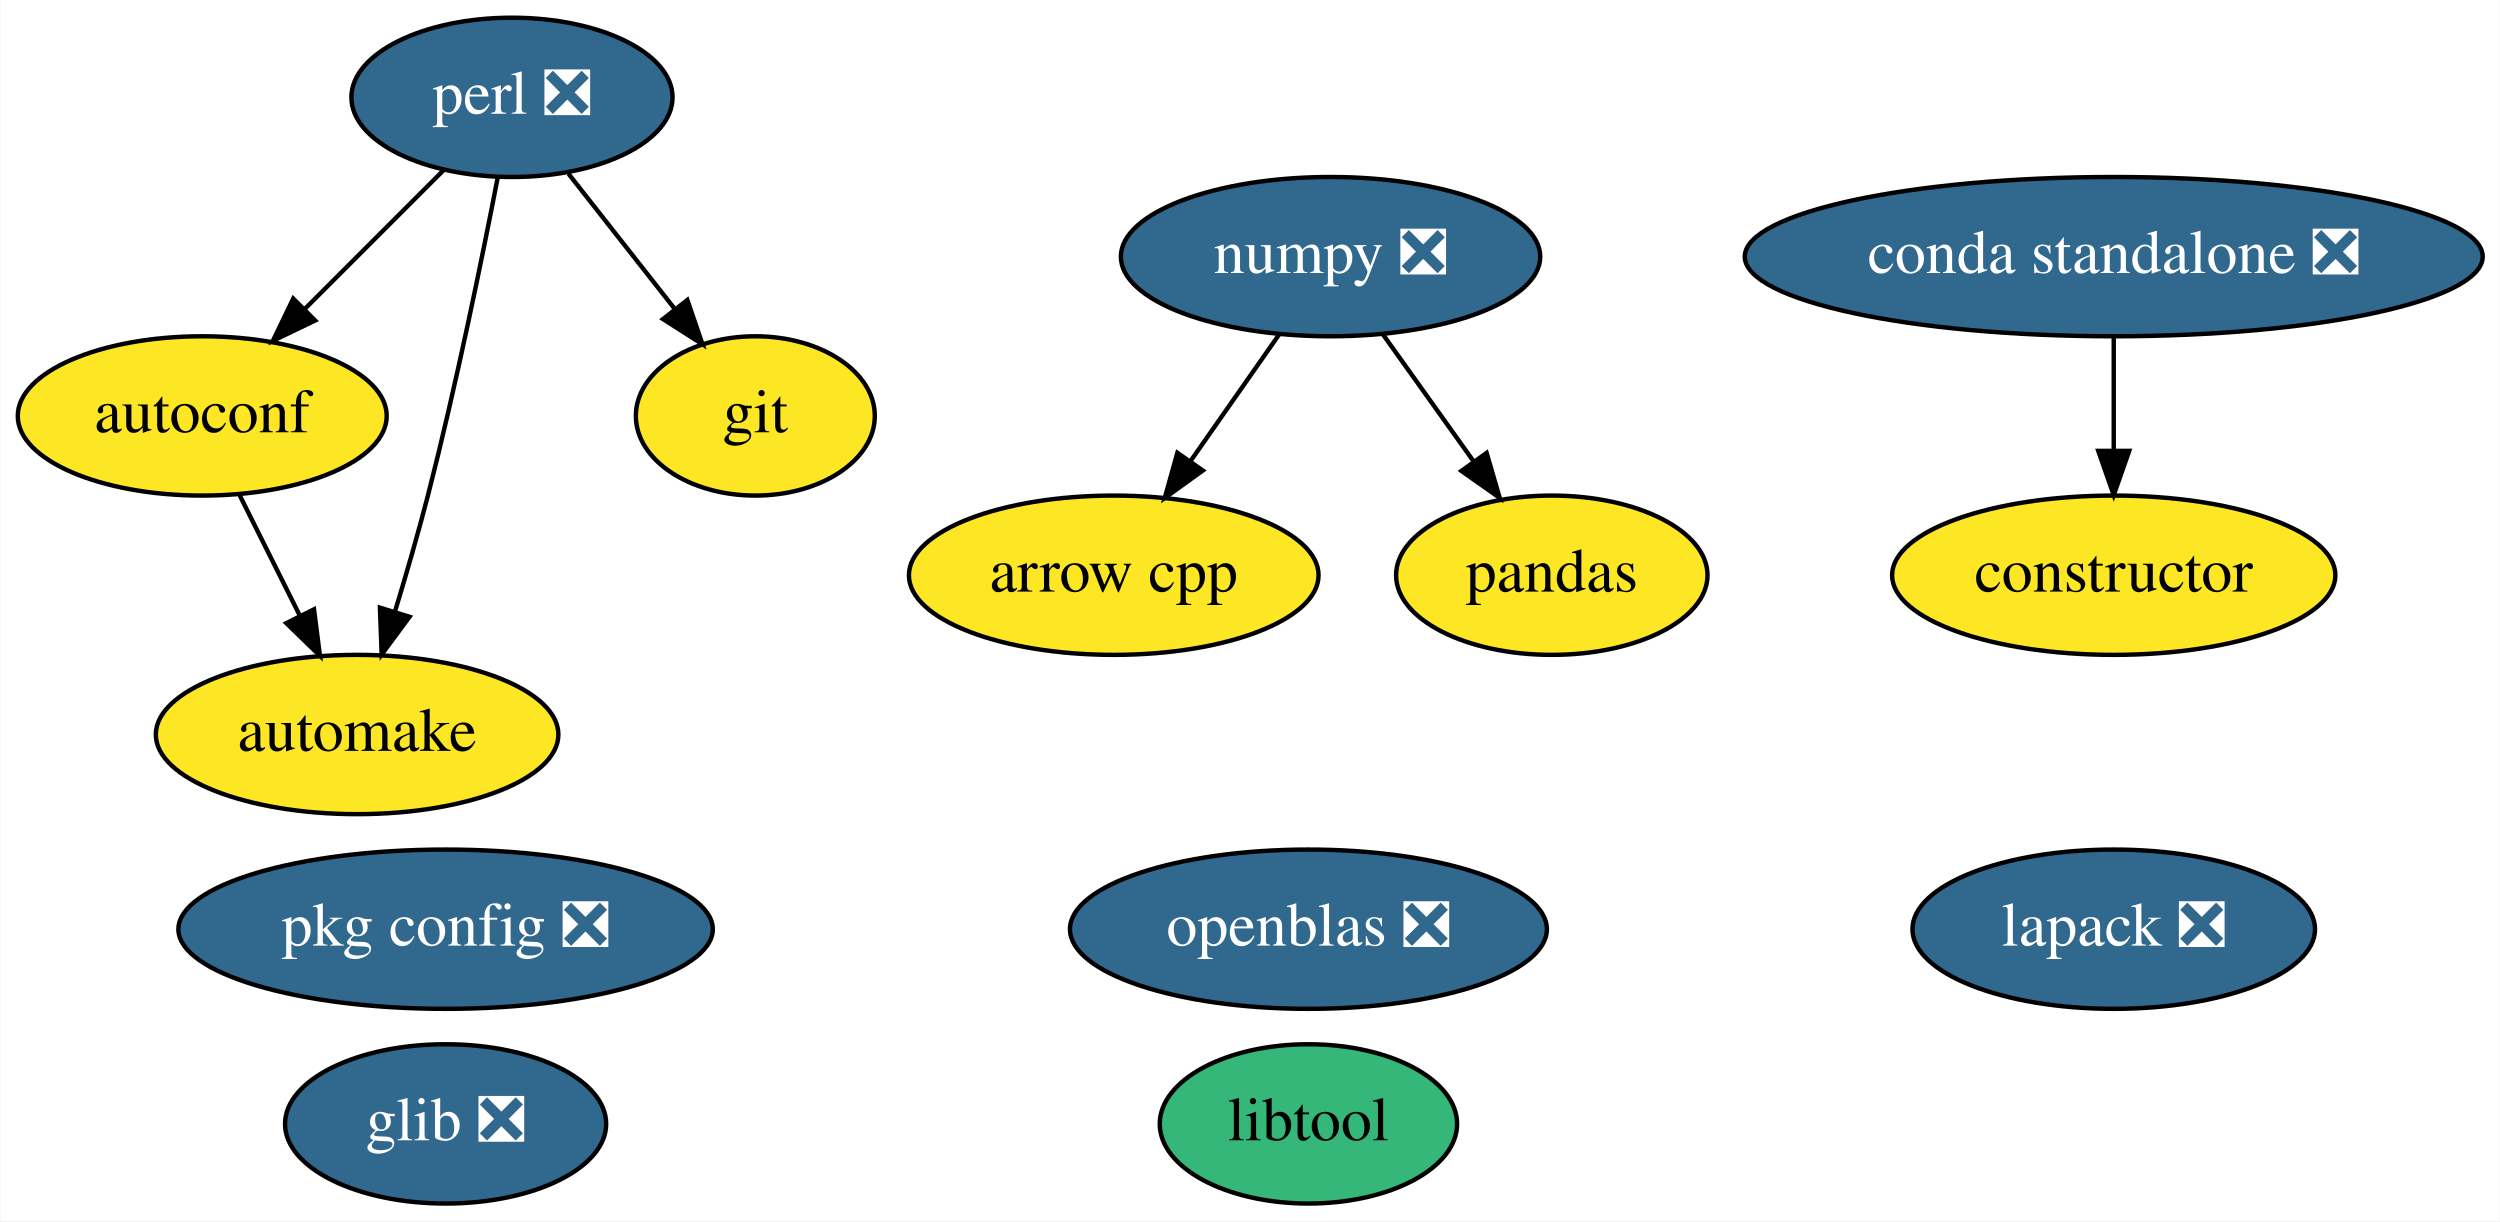
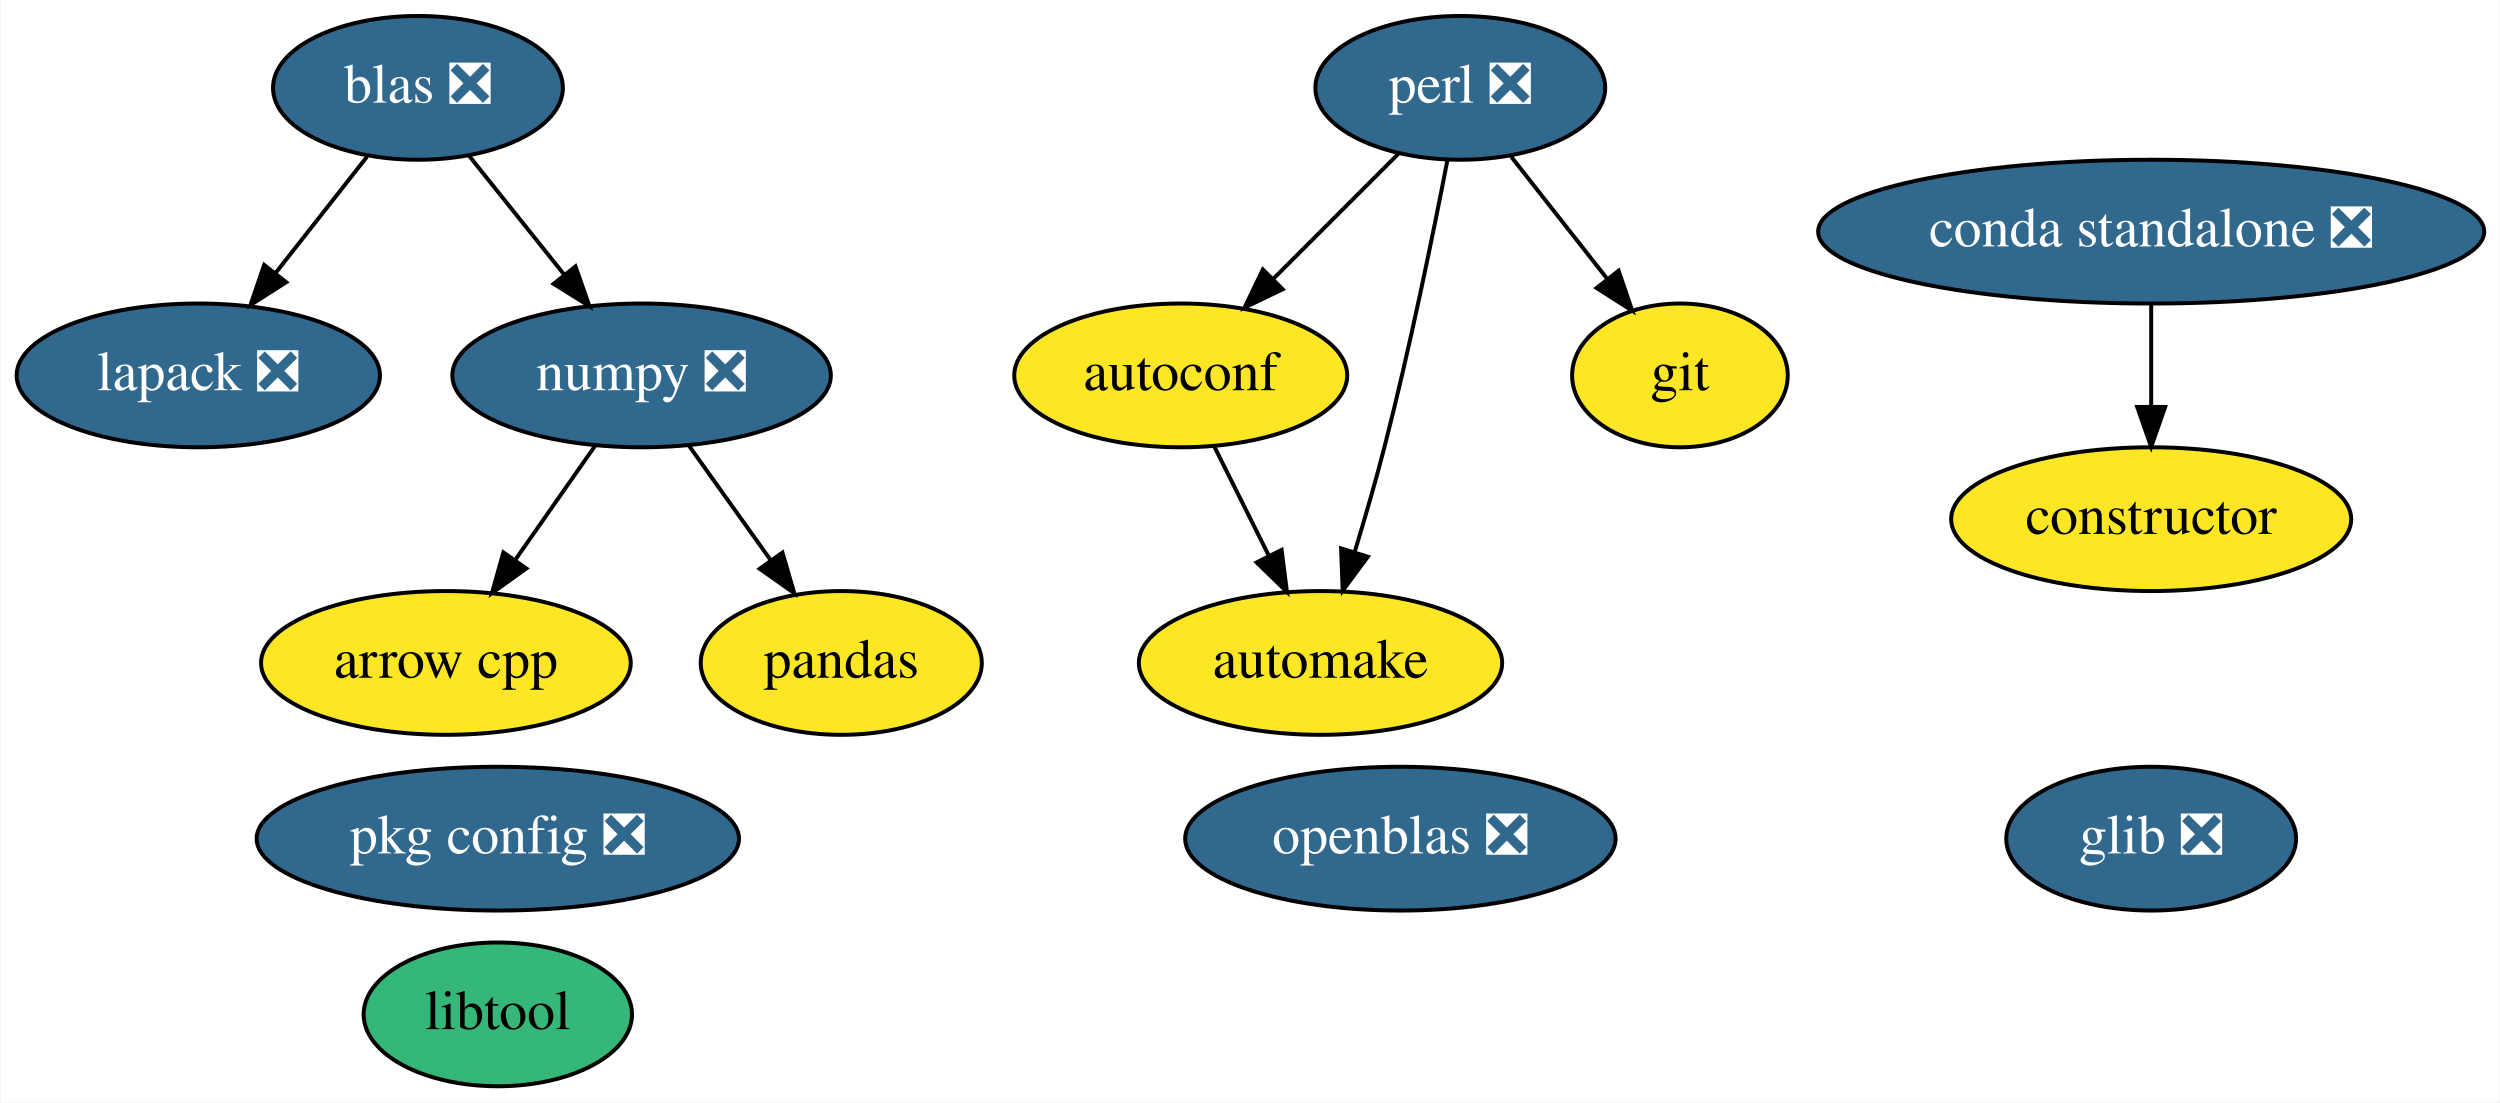
- <svg xmlns="http://www.w3.org/2000/svg" xmlns:xlink="http://www.w3.org/1999/xlink" width="565pt" height="276pt" viewBox="0.00 0.00 564.79 276.00">
+ <svg xmlns="http://www.w3.org/2000/svg" xmlns:xlink="http://www.w3.org/1999/xlink" width="626pt" height="276pt" viewBox="0.00 0.00 625.69 276.00">
  <g id="graph0" class="graph" transform="scale(1 1) rotate(0) translate(4 272)">
-     <polygon fill="white" stroke="transparent" points="-4,4 -4,-272 560.79,-272 560.79,4 -4,4" />
+     <polygon fill="white" stroke="transparent" points="-4,4 -4,-272 621.69,-272 621.69,4 -4,4" />
    <g id="node1" class="node">
      <g id="a_node1">
        <a xlink:href="https://github.com/conda-forge/arrow-cpp-feedstock" xlink:title="arrow cpp">
-           <ellipse fill="#fde725" stroke="black" cx="247.6" cy="-142" rx="46.29" ry="18" />
-           <text text-anchor="middle" x="247.6" y="-138.3" font-family="Times,serif" font-size="14.00">arrow cpp</text>
+           <ellipse fill="#fde725" stroke="black" cx="107.5" cy="-106" rx="46.29" ry="18" />
+           <text text-anchor="middle" x="107.5" y="-102.3" font-family="Times,serif" font-size="14.00">arrow cpp</text>
        </a>
      </g>
    </g>
    <g id="node2" class="node">
      <g id="a_node2">
        <a xlink:href="https://github.com/conda-forge/autoconf-feedstock" xlink:title="autoconf">
-           <ellipse fill="#fde725" stroke="black" cx="41.6" cy="-178" rx="41.69" ry="18" />
-           <text text-anchor="middle" x="41.6" y="-174.3" font-family="Times,serif" font-size="14.00">autoconf</text>
+           <ellipse fill="#fde725" stroke="black" cx="291.5" cy="-178" rx="41.69" ry="18" />
+           <text text-anchor="middle" x="291.5" y="-174.3" font-family="Times,serif" font-size="14.00">autoconf</text>
        </a>
      </g>
    </g>
    <g id="node3" class="node">
      <g id="a_node3">
        <a xlink:href="https://github.com/conda-forge/automake-feedstock" xlink:title="automake">
-           <ellipse fill="#fde725" stroke="black" cx="76.6" cy="-106" rx="45.49" ry="18" />
-           <text text-anchor="middle" x="76.6" y="-102.3" font-family="Times,serif" font-size="14.00">automake</text>
+           <ellipse fill="#fde725" stroke="black" cx="326.5" cy="-106" rx="45.49" ry="18" />
+           <text text-anchor="middle" x="326.5" y="-102.3" font-family="Times,serif" font-size="14.00">automake</text>
        </a>
      </g>
    </g>
    <g id="edge1" class="edge">
-       <path fill="none" stroke="black" d="M50.07,-160.05C54.15,-151.89 59.14,-141.91 63.68,-132.82" />
-       <polygon fill="black" stroke="black" points="66.86,-134.3 68.2,-123.79 60.6,-131.17 66.86,-134.3" />
+       <path fill="none" stroke="black" d="M299.97,-160.05C304.05,-151.89 309.04,-141.91 313.58,-132.82" />
+       <polygon fill="black" stroke="black" points="316.76,-134.3 318.1,-123.79 310.5,-131.17 316.76,-134.3" />
    </g>
    <g id="node4" class="node">
      <g id="a_node4">
        <a xlink:href="https://github.com/conda-forge/constructor-feedstock" xlink:title="constructor">
-           <ellipse fill="#fde725" stroke="black" cx="473.6" cy="-142" rx="50.09" ry="18" />
-           <text text-anchor="middle" x="473.6" y="-138.3" font-family="Times,serif" font-size="14.00">constructor</text>
+           <ellipse fill="#fde725" stroke="black" cx="534.5" cy="-142" rx="50.09" ry="18" />
+           <text text-anchor="middle" x="534.5" y="-138.3" font-family="Times,serif" font-size="14.00">constructor</text>
        </a>
      </g>
    </g>
    <g id="node5" class="node">
      <g id="a_node5">
        <a xlink:href="https://github.com/conda-forge/git-feedstock" xlink:title="git">
-           <ellipse fill="#fde725" stroke="black" cx="166.6" cy="-178" rx="27" ry="18" />
-           <text text-anchor="middle" x="166.6" y="-174.3" font-family="Times,serif" font-size="14.00">git</text>
+           <ellipse fill="#fde725" stroke="black" cx="416.5" cy="-178" rx="27" ry="18" />
+           <text text-anchor="middle" x="416.5" y="-174.3" font-family="Times,serif" font-size="14.00">git</text>
        </a>
      </g>
    </g>
    <g id="node6" class="node">
      <g id="a_node6">
        <a xlink:href="https://github.com/conda-forge/glib-feedstock/pull/69" xlink:title="glib ❎">
-           <ellipse fill="#31688e" stroke="black" cx="96.6" cy="-18" rx="36.29" ry="18" />
-           <text text-anchor="middle" x="96.6" y="-14.3" font-family="Times,serif" font-size="14.00" fill="white">glib ❎</text>
+           <ellipse fill="#31688e" stroke="black" cx="534.5" cy="-62" rx="36.29" ry="18" />
+           <text text-anchor="middle" x="534.5" y="-58.3" font-family="Times,serif" font-size="14.00" fill="white">glib ❎</text>
        </a>
      </g>
    </g>
    <g id="node7" class="node">
      <g id="a_node7">
        <a xlink:href="https://github.com/conda-forge/lapack-feedstock/pull/38" xlink:title="lapack ❎">
-           <ellipse fill="#31688e" stroke="black" cx="473.6" cy="-62" rx="45.49" ry="18" />
-           <text text-anchor="middle" x="473.6" y="-58.3" font-family="Times,serif" font-size="14.00" fill="white">lapack ❎</text>
+           <ellipse fill="#31688e" stroke="black" cx="45.5" cy="-178" rx="45.49" ry="18" />
+           <text text-anchor="middle" x="45.5" y="-174.3" font-family="Times,serif" font-size="14.00" fill="white">lapack ❎</text>
        </a>
      </g>
    </g>
    <g id="node8" class="node">
      <g id="a_node8">
        <a xlink:href="https://github.com/conda-forge/libtool-feedstock" xlink:title="libtool">
-           <ellipse fill="#35b779" stroke="black" cx="291.6" cy="-18" rx="33.6" ry="18" />
-           <text text-anchor="middle" x="291.6" y="-14.3" font-family="Times,serif" font-size="14.00">libtool</text>
+           <ellipse fill="#35b779" stroke="black" cx="120.5" cy="-18" rx="33.6" ry="18" />
+           <text text-anchor="middle" x="120.5" y="-14.3" font-family="Times,serif" font-size="14.00">libtool</text>
        </a>
      </g>
    </g>
    <g id="node9" class="node">
      <g id="a_node9">
        <a xlink:href="https://github.com/conda-forge/numpy-feedstock/pull/209" xlink:title="numpy ❎">
-           <ellipse fill="#31688e" stroke="black" cx="296.6" cy="-214" rx="47.39" ry="18" />
-           <text text-anchor="middle" x="296.6" y="-210.3" font-family="Times,serif" font-size="14.00" fill="white">numpy ❎</text>
+           <ellipse fill="#31688e" stroke="black" cx="156.5" cy="-178" rx="47.39" ry="18" />
+           <text text-anchor="middle" x="156.5" y="-174.3" font-family="Times,serif" font-size="14.00" fill="white">numpy ❎</text>
        </a>
      </g>
    </g>
    <g id="edge2" class="edge">
-       <path fill="none" stroke="black" d="M284.98,-196.41C279,-187.87 271.59,-177.28 264.95,-167.79" />
-       <polygon fill="black" stroke="black" points="267.73,-165.66 259.13,-159.47 261.99,-169.67 267.73,-165.66" />
+       <path fill="none" stroke="black" d="M144.88,-160.41C138.9,-151.87 131.49,-141.28 124.85,-131.79" />
+       <polygon fill="black" stroke="black" points="127.63,-129.66 119.02,-123.47 121.89,-133.67 127.63,-129.66" />
    </g>
    <g id="node11" class="node">
      <g id="a_node11">
        <a xlink:href="https://github.com/conda-forge/pandas-feedstock" xlink:title="pandas">
-           <ellipse fill="#fde725" stroke="black" cx="346.6" cy="-142" rx="35.19" ry="18" />
-           <text text-anchor="middle" x="346.6" y="-138.3" font-family="Times,serif" font-size="14.00">pandas</text>
+           <ellipse fill="#fde725" stroke="black" cx="206.5" cy="-106" rx="35.19" ry="18" />
+           <text text-anchor="middle" x="206.5" y="-102.3" font-family="Times,serif" font-size="14.00">pandas</text>
        </a>
      </g>
    </g>
    <g id="edge3" class="edge">
-       <path fill="none" stroke="black" d="M308.45,-196.41C314.55,-187.87 322.11,-177.28 328.89,-167.79" />
-       <polygon fill="black" stroke="black" points="331.87,-169.64 334.83,-159.47 326.17,-165.57 331.87,-169.64" />
+       <path fill="none" stroke="black" d="M168.35,-160.41C174.45,-151.87 182.01,-141.28 188.79,-131.79" />
+       <polygon fill="black" stroke="black" points="191.77,-133.64 194.73,-123.47 186.07,-129.57 191.77,-133.64" />
    </g>
    <g id="node10" class="node">
      <g id="a_node10">
        <a xlink:href="https://github.com/conda-forge/openblas-feedstock/pull/105" xlink:title="openblas ❎">
-           <ellipse fill="#31688e" stroke="black" cx="291.6" cy="-62" rx="53.89" ry="18" />
-           <text text-anchor="middle" x="291.6" y="-58.3" font-family="Times,serif" font-size="14.00" fill="white">openblas ❎</text>
+           <ellipse fill="#31688e" stroke="black" cx="346.5" cy="-62" rx="53.89" ry="18" />
+           <text text-anchor="middle" x="346.5" y="-58.3" font-family="Times,serif" font-size="14.00" fill="white">openblas ❎</text>
        </a>
      </g>
    </g>
    <g id="node12" class="node">
      <g id="a_node12">
        <a xlink:href="https://github.com/conda-forge/perl-feedstock/pull/45" xlink:title="perl ❎">
-           <ellipse fill="#31688e" stroke="black" cx="111.6" cy="-250" rx="36.29" ry="18" />
-           <text text-anchor="middle" x="111.6" y="-246.3" font-family="Times,serif" font-size="14.00" fill="white">perl ❎</text>
+           <ellipse fill="#31688e" stroke="black" cx="361.5" cy="-250" rx="36.29" ry="18" />
+           <text text-anchor="middle" x="361.5" y="-246.3" font-family="Times,serif" font-size="14.00" fill="white">perl ❎</text>
        </a>
      </g>
    </g>
    <g id="edge4" class="edge">
-       <path fill="none" stroke="black" d="M96.06,-233.46C86.86,-224.26 75.02,-212.42 64.73,-202.13" />
-       <polygon fill="black" stroke="black" points="67.12,-199.57 57.57,-194.98 62.17,-204.52 67.12,-199.57" />
+       <path fill="none" stroke="black" d="M345.96,-233.46C336.76,-224.26 324.92,-212.42 314.63,-202.13" />
+       <polygon fill="black" stroke="black" points="317.02,-199.57 307.47,-194.98 312.07,-204.52 317.02,-199.57" />
    </g>
    <g id="edge5" class="edge">
-       <path fill="none" stroke="black" d="M108.37,-231.84C104.89,-213.84 98.97,-184.79 92.6,-160 90.38,-151.4 87.68,-142.1 85.14,-133.73" />
-       <polygon fill="black" stroke="black" points="88.45,-132.6 82.15,-124.08 81.76,-134.67 88.45,-132.6" />
+       <path fill="none" stroke="black" d="M358.27,-231.84C354.79,-213.84 348.87,-184.79 342.5,-160 340.28,-151.4 337.58,-142.1 335.04,-133.73" />
+       <polygon fill="black" stroke="black" points="338.35,-132.6 332.05,-124.08 331.66,-134.67 338.35,-132.6" />
    </g>
    <g id="edge6" class="edge">
-       <path fill="none" stroke="black" d="M124.35,-232.76C131.49,-223.68 140.52,-212.19 148.39,-202.18" />
-       <polygon fill="black" stroke="black" points="151.24,-204.21 154.66,-194.19 145.73,-199.89 151.24,-204.21" />
+       <path fill="none" stroke="black" d="M374.25,-232.76C381.39,-223.68 390.42,-212.19 398.29,-202.18" />
+       <polygon fill="black" stroke="black" points="401.14,-204.21 404.56,-194.19 395.63,-199.89 401.14,-204.21" />
    </g>
    <g id="node13" class="node">
      <g id="a_node13">
        <a xlink:href="https://github.com/conda-forge/pkg-config-feedstock/pull/35" xlink:title="pkg config ❎">
-           <ellipse fill="#31688e" stroke="black" cx="96.6" cy="-62" rx="60.39" ry="18" />
-           <text text-anchor="middle" x="96.6" y="-58.3" font-family="Times,serif" font-size="14.00" fill="white">pkg config ❎</text>
+           <ellipse fill="#31688e" stroke="black" cx="120.5" cy="-62" rx="60.39" ry="18" />
+           <text text-anchor="middle" x="120.5" y="-58.3" font-family="Times,serif" font-size="14.00" fill="white">pkg config ❎</text>
        </a>
      </g>
    </g>
    <g id="node14" class="node">
      <g id="a_node14">
-         <a xlink:href="https://github.com/conda-forge/conda-standalone-feedstock/pull/10" xlink:title="conda standalone ❎">
-           <ellipse fill="#31688e" stroke="black" cx="473.6" cy="-214" rx="83.39" ry="18" />
-           <text text-anchor="middle" x="473.6" y="-210.3" font-family="Times,serif" font-size="14.00" fill="white">conda standalone ❎</text>
+         <a xlink:href="https://github.com/conda-forge/blas-feedstock/pull/51" xlink:title="blas ❎">
+           <ellipse fill="#31688e" stroke="black" cx="100.5" cy="-250" rx="36.29" ry="18" />
+           <text text-anchor="middle" x="100.5" y="-246.3" font-family="Times,serif" font-size="14.00" fill="white">blas ❎</text>
        </a>
      </g>
    </g>
    <g id="edge7" class="edge">
-       <path fill="none" stroke="black" d="M473.6,-195.7C473.6,-187.98 473.6,-178.71 473.6,-170.11" />
-       <polygon fill="black" stroke="black" points="477.1,-170.1 473.6,-160.1 470.1,-170.1 477.1,-170.1" />
+       <path fill="none" stroke="black" d="M87.74,-232.76C80.97,-224.14 72.5,-213.36 64.92,-203.73" />
+       <polygon fill="black" stroke="black" points="67.5,-201.33 58.57,-195.63 61.99,-205.66 67.5,-201.33" />
+     </g>
+     <g id="edge8" class="edge">
+       <path fill="none" stroke="black" d="M113.2,-233.12C120.26,-224.29 129.19,-213.13 137.11,-203.24" />
+       <polygon fill="black" stroke="black" points="139.94,-205.3 143.45,-195.31 134.47,-200.93 139.94,-205.3" />
+     </g>
+     <g id="node15" class="node">
+       <g id="a_node15">
+         <a xlink:href="https://github.com/conda-forge/conda-standalone-feedstock/pull/10" xlink:title="conda standalone ❎">
+           <ellipse fill="#31688e" stroke="black" cx="534.5" cy="-214" rx="83.39" ry="18" />
+           <text text-anchor="middle" x="534.5" y="-210.3" font-family="Times,serif" font-size="14.00" fill="white">conda standalone ❎</text>
+         </a>
+       </g>
+     </g>
+     <g id="edge9" class="edge">
+       <path fill="none" stroke="black" d="M534.5,-195.7C534.5,-187.98 534.5,-178.71 534.5,-170.11" />
+       <polygon fill="black" stroke="black" points="538,-170.1 534.5,-160.1 531,-170.1 538,-170.1" />
    </g>
  </g>
</svg>
